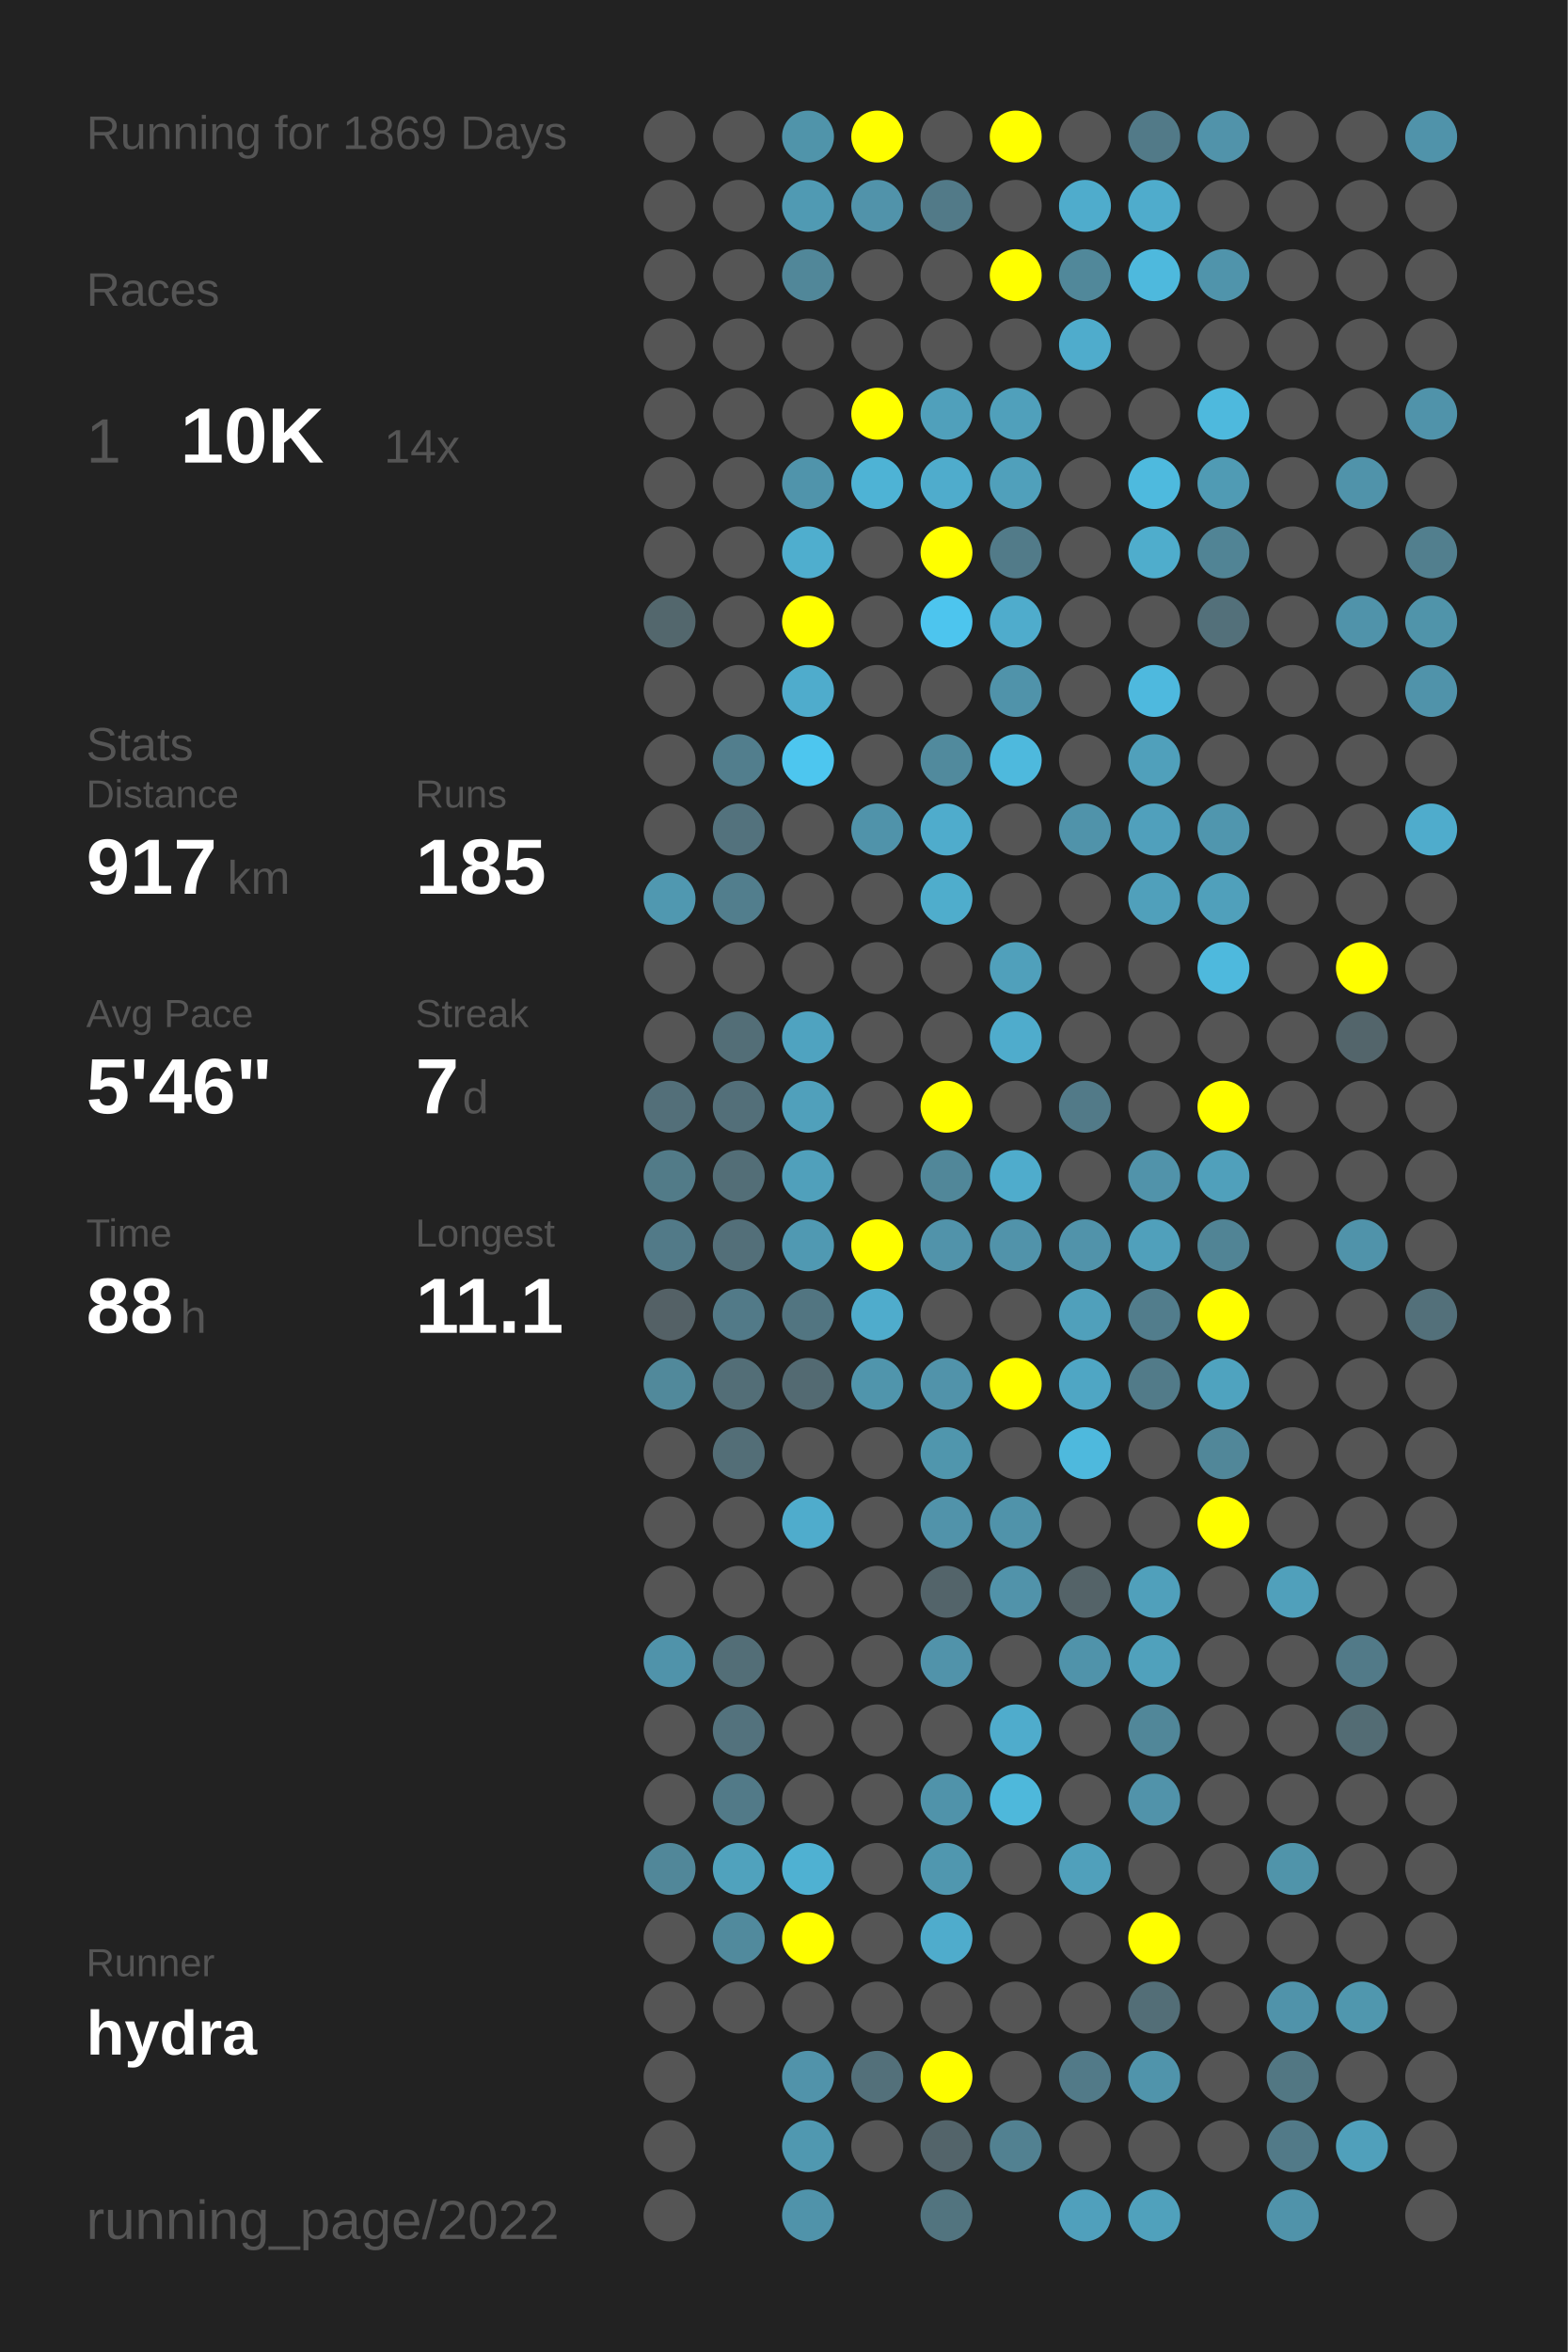
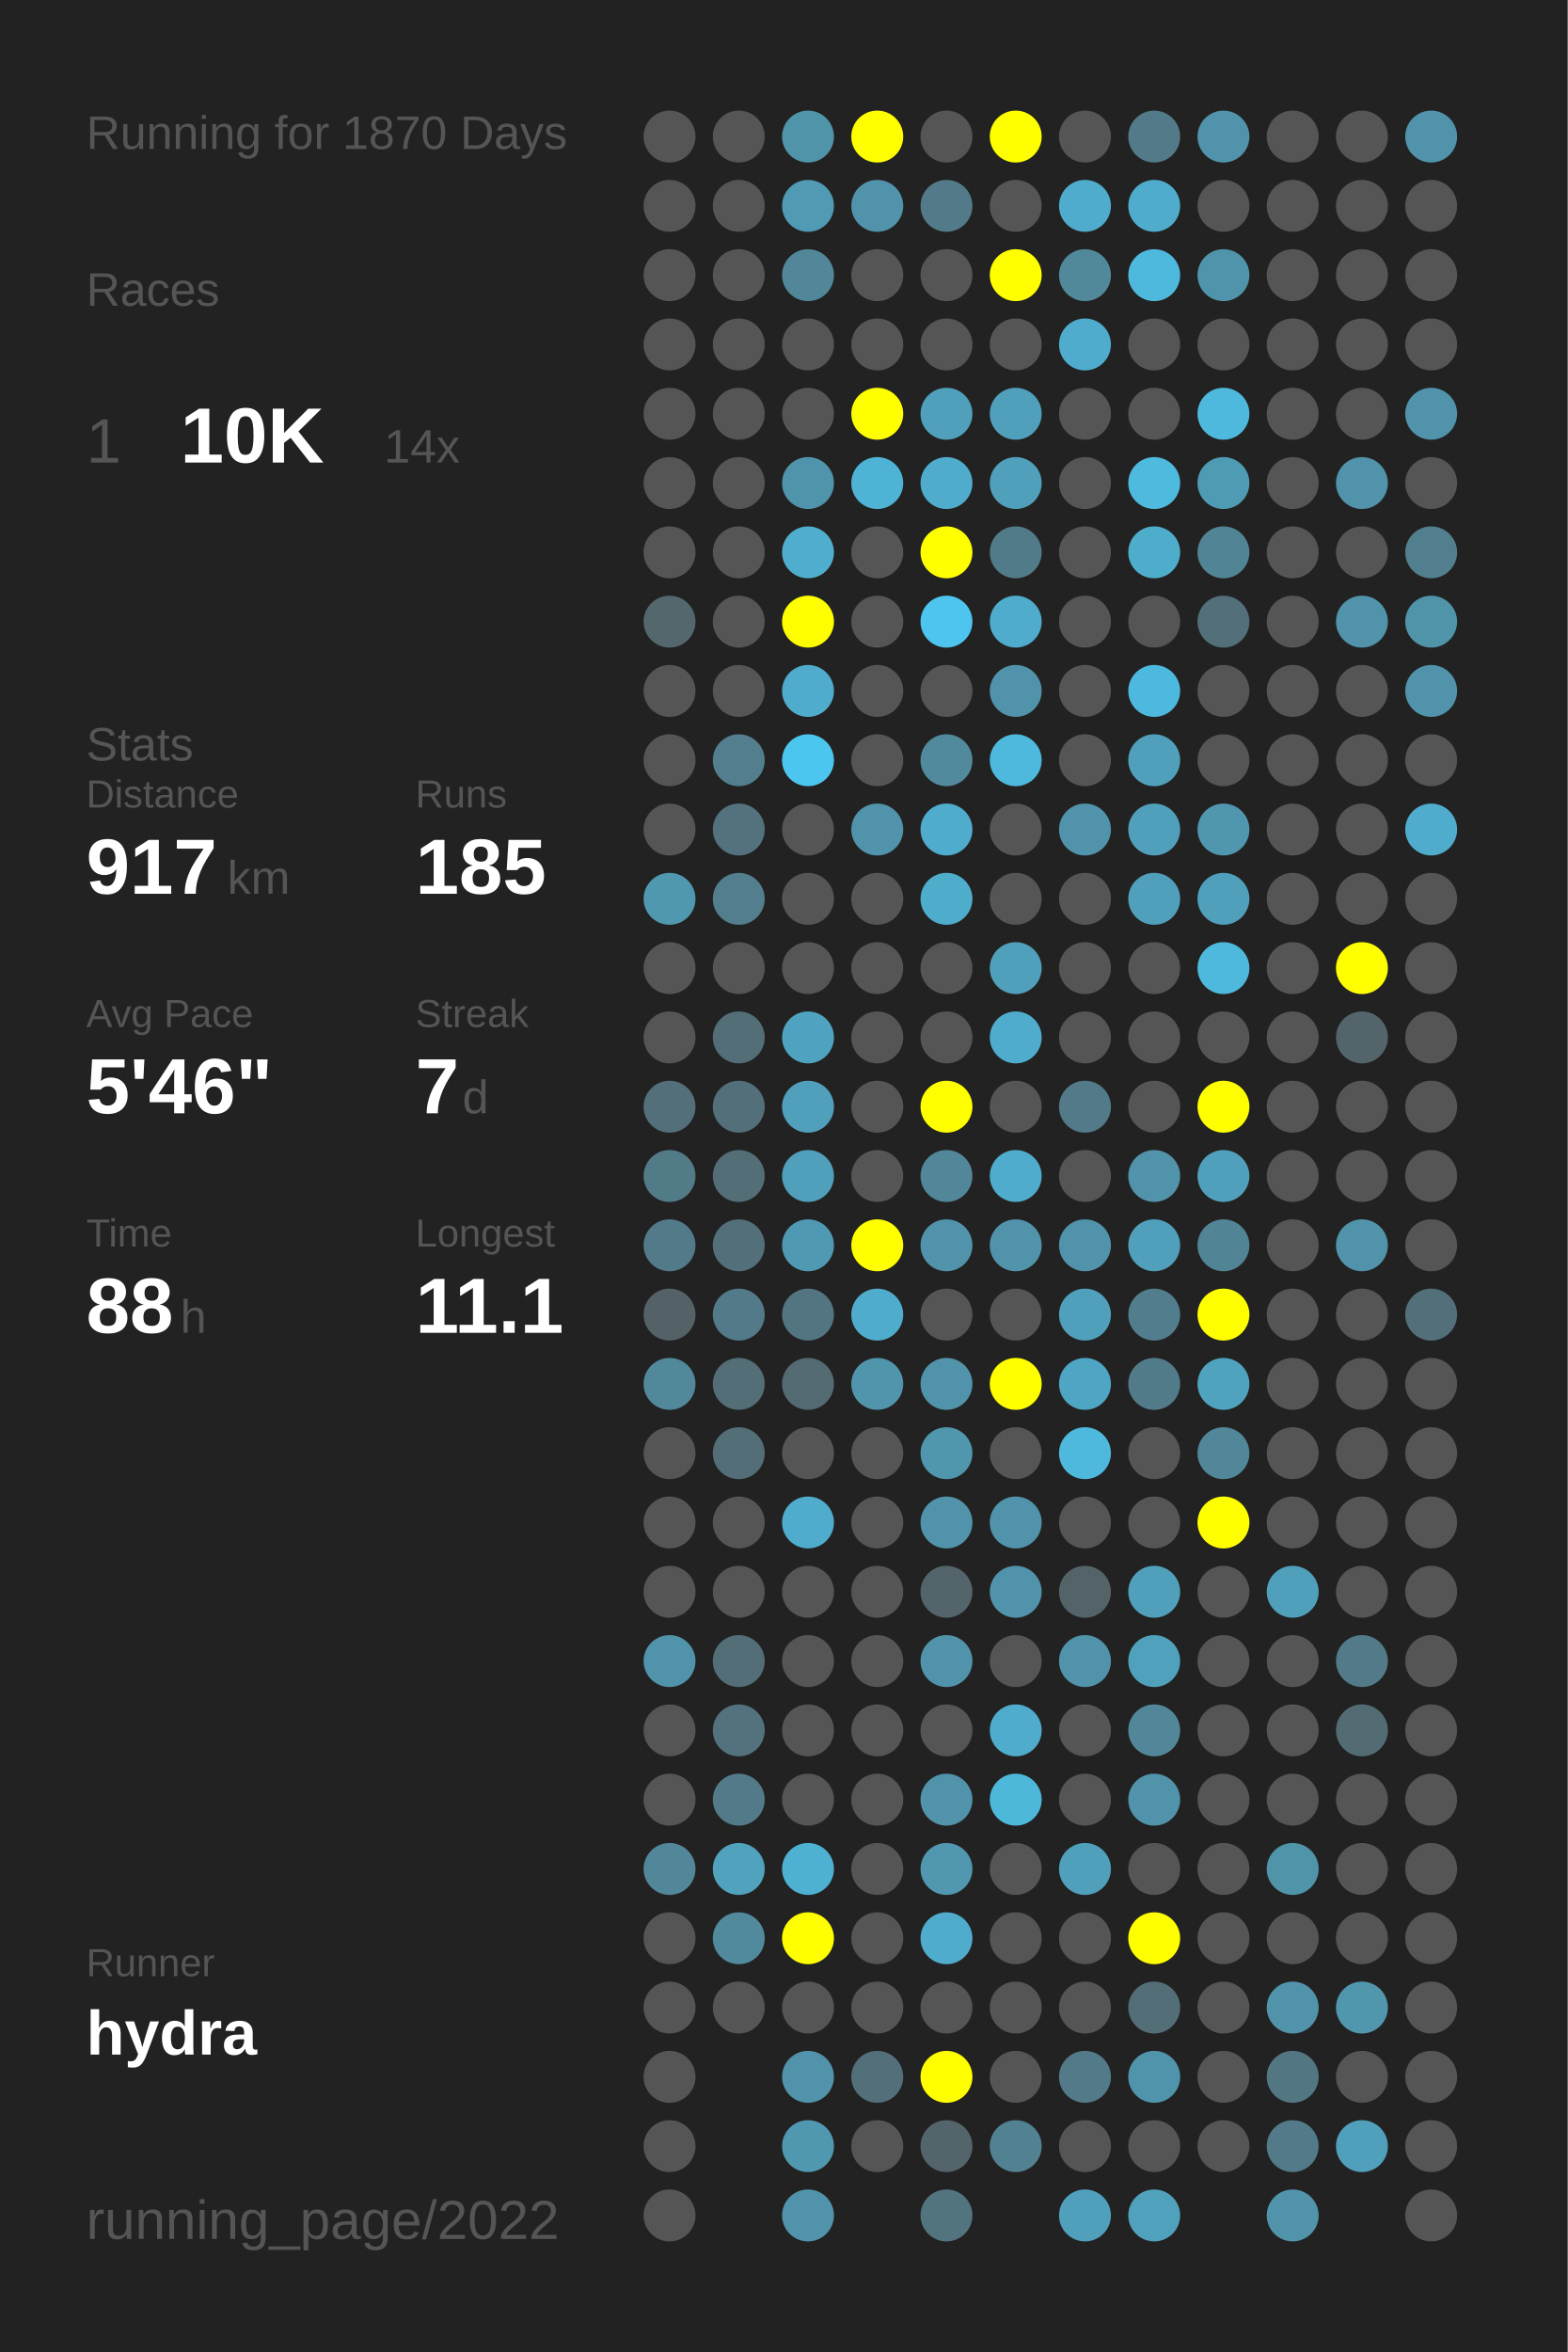
<svg xmlns="http://www.w3.org/2000/svg" baseProfile="full" height="300mm" version="1.1" viewBox="0,0,200,300" width="200mm">
  <defs />
  <rect fill="#222222" height="300" width="200" x="0" y="0" />
-   <text fill="#555555" style="font-size:6px; font-family:Arial;" x="11" y="19">Running for 1869 Days</text>
+   <text fill="#555555" style="font-size:6px; font-family:Arial;" x="11" y="19">Running for 1870 Days</text>
  <text fill="#555555" style="font-size:6px; font-family:Arial;" x="11" y="39">Races</text>
  <text fill="#555555" style="font-size:8px; font-family:Arial;" x="11" y="59">1</text>
  <text fill="#FFFFFF" style="font-size:10px; font-family:Arial; font-weight:bold;" x="23" y="59">10K</text>
  <text fill="#555555" style="font-size:6px; font-family:Arial;" x="49" y="59">14x</text>
  <text fill="#555555" style="font-size:6px; font-family:Arial;" x="11" y="97">Stats</text>
  <text fill="#555555" style="font-size:5px; font-family:Arial;" x="11" y="103">Distance</text>
  <text fill="#FFFFFF" style="font-size:10px; font-family:Arial; font-weight:bold;" x="11" y="114">917</text>
  <text fill="#555555" style="font-size:6px; font-family:Arial;" x="29" y="114">km</text>
  <text fill="#555555" style="font-size:5px; font-family:Arial;" x="53" y="103">Runs</text>
  <text fill="#FFFFFF" style="font-size:10px; font-family:Arial; font-weight:bold;" x="53" y="114">185</text>
  <text fill="#555555" style="font-size:5px; font-family:Arial;" x="11" y="131">Avg Pace</text>
  <text fill="#FFFFFF" style="font-size:10px; font-family:Arial; font-weight:bold;" x="11" y="142">5'46"</text>
  <text fill="#555555" style="font-size:5px; font-family:Arial;" x="53" y="131">Streak</text>
  <text fill="#FFFFFF" style="font-size:10px; font-family:Arial; font-weight:bold;" x="53" y="142">7</text>
  <text fill="#555555" style="font-size:6px; font-family:Arial;" x="59" y="142">d</text>
  <text fill="#555555" style="font-size:5px; font-family:Arial;" x="11" y="159">Time</text>
  <text fill="#FFFFFF" style="font-size:10px; font-family:Arial; font-weight:bold;" x="11" y="170">88</text>
  <text fill="#555555" style="font-size:6px; font-family:Arial;" x="23" y="170">h</text>
  <text fill="#555555" style="font-size:5px; font-family:Arial;" x="53" y="159">Longest</text>
  <text fill="#FFFFFF" style="font-size:10px; font-family:Arial; font-weight:bold;" x="53" y="170">11.1</text>
  <text fill="#555555" style="font-size:5px; font-family:Arial;" x="11" y="252.065">Runner</text>
  <text fill="#FFFFFF" style="font-size:8px; font-family:Arial; font-weight:bold;" x="11" y="262.065">hydra</text>
  <text fill="#555555" style="font-size:7px; font-family:Arial;" x="11" y="285.581">running_page/2022</text>
  <circle cx="85.417" cy="17.419" fill="#555555" r="3.312" />
  <circle cx="85.417" cy="26.258" fill="#555555" r="3.312" />
  <circle cx="85.417" cy="35.097" fill="#555555" r="3.312" />
  <circle cx="85.417" cy="43.935" fill="#555555" r="3.312" />
  <circle cx="85.417" cy="52.774" fill="#555555" r="3.312" />
  <circle cx="85.417" cy="61.613" fill="#555555" r="3.312" />
  <circle cx="85.417" cy="70.452" fill="#555555" r="3.312" />
  <circle cx="85.417" cy="79.29" fill="#53676d" r="3.312" />
  <circle cx="85.417" cy="88.129" fill="#555555" r="3.312" />
  <circle cx="85.417" cy="96.968" fill="#555555" r="3.312" />
  <circle cx="85.417" cy="105.806" fill="#555555" r="3.312" />
  <circle cx="85.417" cy="114.645" fill="#5098b0" r="3.312" />
  <circle cx="85.417" cy="123.484" fill="#555555" r="3.312" />
  <circle cx="85.417" cy="132.323" fill="#555555" r="3.312" />
  <circle cx="85.417" cy="141.161" fill="#536f79" r="3.312" />
  <circle cx="85.417" cy="150" fill="#527b88" r="3.312" />
  <circle cx="85.417" cy="158.839" fill="#527a88" r="3.312" />
  <circle cx="85.417" cy="167.677" fill="#546166" r="3.312" />
  <circle cx="85.417" cy="176.516" fill="#51899b" r="3.312" />
  <circle cx="85.417" cy="185.355" fill="#555555" r="3.312" />
  <circle cx="85.417" cy="194.194" fill="#555555" r="3.312" />
  <circle cx="85.417" cy="203.032" fill="#555555" r="3.312" />
  <circle cx="85.417" cy="211.871" fill="#5093aa" r="3.312" />
  <circle cx="85.417" cy="220.71" fill="#555555" r="3.312" />
  <circle cx="85.417" cy="229.548" fill="#555555" r="3.312" />
  <circle cx="85.417" cy="238.387" fill="#518799" r="3.312" />
  <circle cx="85.417" cy="247.226" fill="#555555" r="3.312" />
  <circle cx="85.417" cy="256.065" fill="#555555" r="3.312" />
  <circle cx="85.417" cy="264.903" fill="#555555" r="3.312" />
  <circle cx="85.417" cy="273.742" fill="#555555" r="3.312" />
  <circle cx="85.417" cy="282.581" fill="#555555" r="3.312" />
  <circle cx="94.25" cy="17.419" fill="#555555" r="3.312" />
  <circle cx="94.25" cy="26.258" fill="#555555" r="3.312" />
  <circle cx="94.25" cy="35.097" fill="#555555" r="3.312" />
  <circle cx="94.25" cy="43.935" fill="#555555" r="3.312" />
  <circle cx="94.25" cy="52.774" fill="#555555" r="3.312" />
  <circle cx="94.25" cy="61.613" fill="#555555" r="3.312" />
  <circle cx="94.25" cy="70.452" fill="#555555" r="3.312" />
  <circle cx="94.25" cy="79.29" fill="#555555" r="3.312" />
  <circle cx="94.25" cy="88.129" fill="#555555" r="3.312" />
  <circle cx="94.25" cy="96.968" fill="#527e8d" r="3.312" />
  <circle cx="94.25" cy="105.806" fill="#53727d" r="3.312" />
  <circle cx="94.25" cy="114.645" fill="#527e8d" r="3.312" />
  <circle cx="94.25" cy="123.484" fill="#555555" r="3.312" />
  <circle cx="94.25" cy="132.323" fill="#536e77" r="3.312" />
  <circle cx="94.25" cy="141.161" fill="#536f79" r="3.312" />
  <circle cx="94.25" cy="150" fill="#536e77" r="3.312" />
  <circle cx="94.25" cy="158.839" fill="#536f79" r="3.312" />
  <circle cx="94.25" cy="167.677" fill="#527a88" r="3.312" />
  <circle cx="94.25" cy="176.516" fill="#536e77" r="3.312" />
  <circle cx="94.25" cy="185.355" fill="#536e77" r="3.312" />
  <circle cx="94.25" cy="194.194" fill="#555555" r="3.312" />
  <circle cx="94.25" cy="203.032" fill="#555555" r="3.312" />
  <circle cx="94.25" cy="211.871" fill="#536e77" r="3.312" />
  <circle cx="94.25" cy="220.71" fill="#53727d" r="3.312" />
  <circle cx="94.25" cy="229.548" fill="#527a88" r="3.312" />
  <circle cx="94.25" cy="238.387" fill="#50a2bd" r="3.312" />
  <circle cx="94.25" cy="247.226" fill="#518a9d" r="3.312" />
  <circle cx="94.25" cy="256.065" fill="#555555" r="3.312" />
  <circle cx="103.083" cy="17.419" fill="#5094aa" r="3.312" />
  <circle cx="103.083" cy="26.258" fill="#509ab3" r="3.312" />
  <circle cx="103.083" cy="35.097" fill="#518799" r="3.312" />
  <circle cx="103.083" cy="43.935" fill="#555555" r="3.312" />
  <circle cx="103.083" cy="52.774" fill="#555555" r="3.312" />
  <circle cx="103.083" cy="61.613" fill="#5094ab" r="3.312" />
  <circle cx="103.083" cy="70.452" fill="#4faece" r="3.312" />
  <circle cx="103.083" cy="79.29" fill="#FFFF00" r="3.312" />
  <circle cx="103.083" cy="88.129" fill="#4faccc" r="3.312" />
  <circle cx="103.083" cy="96.968" fill="#4dc6ef" r="3.312" />
  <circle cx="103.083" cy="105.806" fill="#555555" r="3.312" />
  <circle cx="103.083" cy="114.645" fill="#555555" r="3.312" />
  <circle cx="103.083" cy="123.484" fill="#555555" r="3.312" />
  <circle cx="103.083" cy="132.323" fill="#4fa3c0" r="3.312" />
  <circle cx="103.083" cy="141.161" fill="#50a0bb" r="3.312" />
  <circle cx="103.083" cy="150" fill="#50a0bb" r="3.312" />
  <circle cx="103.083" cy="158.839" fill="#5099b2" r="3.312" />
  <circle cx="103.083" cy="167.677" fill="#527581" r="3.312" />
  <circle cx="103.083" cy="176.516" fill="#536a72" r="3.312" />
  <circle cx="103.083" cy="185.355" fill="#555555" r="3.312" />
  <circle cx="103.083" cy="194.194" fill="#4faccc" r="3.312" />
  <circle cx="103.083" cy="203.032" fill="#555555" r="3.312" />
  <circle cx="103.083" cy="211.871" fill="#555555" r="3.312" />
  <circle cx="103.083" cy="220.71" fill="#555555" r="3.312" />
  <circle cx="103.083" cy="229.548" fill="#555555" r="3.312" />
  <circle cx="103.083" cy="238.387" fill="#4fb1d2" r="3.312" />
  <circle cx="103.083" cy="247.226" fill="#FFFF00" r="3.312" />
  <circle cx="103.083" cy="256.065" fill="#555555" r="3.312" />
  <circle cx="103.083" cy="264.903" fill="#5193aa" r="3.312" />
  <circle cx="103.083" cy="273.742" fill="#5098b0" r="3.312" />
  <circle cx="103.083" cy="282.581" fill="#5093aa" r="3.312" />
  <circle cx="111.917" cy="17.419" fill="#FFFF00" r="3.312" />
  <circle cx="111.917" cy="26.258" fill="#5193aa" r="3.312" />
  <circle cx="111.917" cy="35.097" fill="#555555" r="3.312" />
  <circle cx="111.917" cy="43.935" fill="#555555" r="3.312" />
  <circle cx="111.917" cy="52.774" fill="#FFFF00" r="3.312" />
  <circle cx="111.917" cy="61.613" fill="#4eb3d5" r="3.312" />
  <circle cx="111.917" cy="70.452" fill="#555555" r="3.312" />
  <circle cx="111.917" cy="79.29" fill="#555555" r="3.312" />
  <circle cx="111.917" cy="88.129" fill="#555555" r="3.312" />
  <circle cx="111.917" cy="96.968" fill="#555555" r="3.312" />
  <circle cx="111.917" cy="105.806" fill="#5093aa" r="3.312" />
  <circle cx="111.917" cy="114.645" fill="#555555" r="3.312" />
  <circle cx="111.917" cy="123.484" fill="#555555" r="3.312" />
  <circle cx="111.917" cy="132.323" fill="#555555" r="3.312" />
  <circle cx="111.917" cy="141.161" fill="#555555" r="3.312" />
  <circle cx="111.917" cy="150" fill="#555555" r="3.312" />
  <circle cx="111.917" cy="158.839" fill="#FFFF00" r="3.312" />
  <circle cx="111.917" cy="167.677" fill="#4faccc" r="3.312" />
  <circle cx="111.917" cy="176.516" fill="#5095ac" r="3.312" />
  <circle cx="111.917" cy="185.355" fill="#555555" r="3.312" />
  <circle cx="111.917" cy="194.194" fill="#555555" r="3.312" />
  <circle cx="111.917" cy="203.032" fill="#555555" r="3.312" />
  <circle cx="111.917" cy="211.871" fill="#555555" r="3.312" />
  <circle cx="111.917" cy="220.71" fill="#555555" r="3.312" />
  <circle cx="111.917" cy="229.548" fill="#555555" r="3.312" />
  <circle cx="111.917" cy="238.387" fill="#555555" r="3.312" />
  <circle cx="111.917" cy="247.226" fill="#555555" r="3.312" />
  <circle cx="111.917" cy="256.065" fill="#555555" r="3.312" />
  <circle cx="111.917" cy="264.903" fill="#53707a" r="3.312" />
  <circle cx="111.917" cy="273.742" fill="#555555" r="3.312" />
  <circle cx="120.75" cy="17.419" fill="#555555" r="3.312" />
  <circle cx="120.75" cy="26.258" fill="#527a88" r="3.312" />
  <circle cx="120.75" cy="35.097" fill="#555555" r="3.312" />
  <circle cx="120.75" cy="43.935" fill="#555555" r="3.312" />
  <circle cx="120.75" cy="52.774" fill="#50a0bb" r="3.312" />
  <circle cx="120.75" cy="61.613" fill="#4faccc" r="3.312" />
  <circle cx="120.75" cy="70.452" fill="#FFFF00" r="3.312" />
  <circle cx="120.75" cy="79.29" fill="#4dc5ee" r="3.312" />
  <circle cx="120.75" cy="88.129" fill="#555555" r="3.312" />
  <circle cx="120.75" cy="96.968" fill="#518a9d" r="3.312" />
  <circle cx="120.75" cy="105.806" fill="#4faccc" r="3.312" />
  <circle cx="120.75" cy="114.645" fill="#4fadcc" r="3.312" />
  <circle cx="120.75" cy="123.484" fill="#555555" r="3.312" />
  <circle cx="120.75" cy="132.323" fill="#555555" r="3.312" />
  <circle cx="120.75" cy="141.161" fill="#FFFF00" r="3.312" />
  <circle cx="120.75" cy="150" fill="#518799" r="3.312" />
  <circle cx="120.75" cy="158.839" fill="#5193aa" r="3.312" />
  <circle cx="120.75" cy="167.677" fill="#555555" r="3.312" />
  <circle cx="120.75" cy="176.516" fill="#5193aa" r="3.312" />
  <circle cx="120.75" cy="185.355" fill="#5096ad" r="3.312" />
  <circle cx="120.75" cy="194.194" fill="#5193aa" r="3.312" />
  <circle cx="120.75" cy="203.032" fill="#53646a" r="3.312" />
  <circle cx="120.75" cy="211.871" fill="#5193aa" r="3.312" />
  <circle cx="120.75" cy="220.71" fill="#555555" r="3.312" />
  <circle cx="120.75" cy="229.548" fill="#5093aa" r="3.312" />
  <circle cx="120.75" cy="238.387" fill="#5097af" r="3.312" />
  <circle cx="120.75" cy="247.226" fill="#4faccc" r="3.312" />
  <circle cx="120.75" cy="256.065" fill="#555555" r="3.312" />
  <circle cx="120.75" cy="264.903" fill="#FFFF00" r="3.312" />
  <circle cx="120.75" cy="273.742" fill="#53646a" r="3.312" />
  <circle cx="120.75" cy="282.581" fill="#52747f" r="3.312" />
  <circle cx="129.583" cy="17.419" fill="#FFFF00" r="3.312" />
  <circle cx="129.583" cy="26.258" fill="#555555" r="3.312" />
  <circle cx="129.583" cy="35.097" fill="#FFFF00" r="3.312" />
  <circle cx="129.583" cy="43.935" fill="#555555" r="3.312" />
  <circle cx="129.583" cy="52.774" fill="#50a0bb" r="3.312" />
  <circle cx="129.583" cy="61.613" fill="#50a0bb" r="3.312" />
  <circle cx="129.583" cy="70.452" fill="#527b89" r="3.312" />
  <circle cx="129.583" cy="79.29" fill="#4faccc" r="3.312" />
  <circle cx="129.583" cy="88.129" fill="#5093aa" r="3.312" />
  <circle cx="129.583" cy="96.968" fill="#4eb9dd" r="3.312" />
  <circle cx="129.583" cy="105.806" fill="#555555" r="3.312" />
  <circle cx="129.583" cy="114.645" fill="#555555" r="3.312" />
  <circle cx="129.583" cy="123.484" fill="#50a0bb" r="3.312" />
  <circle cx="129.583" cy="132.323" fill="#4faccc" r="3.312" />
  <circle cx="129.583" cy="141.161" fill="#555555" r="3.312" />
  <circle cx="129.583" cy="150" fill="#4faccc" r="3.312" />
  <circle cx="129.583" cy="158.839" fill="#5193aa" r="3.312" />
  <circle cx="129.583" cy="167.677" fill="#555555" r="3.312" />
  <circle cx="129.583" cy="176.516" fill="#FFFF00" r="3.312" />
  <circle cx="129.583" cy="185.355" fill="#555555" r="3.312" />
  <circle cx="129.583" cy="194.194" fill="#5093aa" r="3.312" />
  <circle cx="129.583" cy="203.032" fill="#5193aa" r="3.312" />
  <circle cx="129.583" cy="211.871" fill="#555555" r="3.312" />
  <circle cx="129.583" cy="220.71" fill="#4faccc" r="3.312" />
  <circle cx="129.583" cy="229.548" fill="#4eb8db" r="3.312" />
  <circle cx="129.583" cy="238.387" fill="#555555" r="3.312" />
  <circle cx="129.583" cy="247.226" fill="#555555" r="3.312" />
  <circle cx="129.583" cy="256.065" fill="#555555" r="3.312" />
  <circle cx="129.583" cy="264.903" fill="#555555" r="3.312" />
  <circle cx="129.583" cy="273.742" fill="#528191" r="3.312" />
  <circle cx="138.417" cy="17.419" fill="#555555" r="3.312" />
  <circle cx="138.417" cy="26.258" fill="#4faccc" r="3.312" />
  <circle cx="138.417" cy="35.097" fill="#51889a" r="3.312" />
  <circle cx="138.417" cy="43.935" fill="#4faccc" r="3.312" />
  <circle cx="138.417" cy="52.774" fill="#555555" r="3.312" />
  <circle cx="138.417" cy="61.613" fill="#555555" r="3.312" />
  <circle cx="138.417" cy="70.452" fill="#555555" r="3.312" />
  <circle cx="138.417" cy="79.29" fill="#555555" r="3.312" />
  <circle cx="138.417" cy="88.129" fill="#555555" r="3.312" />
  <circle cx="138.417" cy="96.968" fill="#555555" r="3.312" />
  <circle cx="138.417" cy="105.806" fill="#5093aa" r="3.312" />
  <circle cx="138.417" cy="114.645" fill="#555555" r="3.312" />
  <circle cx="138.417" cy="123.484" fill="#555555" r="3.312" />
  <circle cx="138.417" cy="132.323" fill="#555555" r="3.312" />
  <circle cx="138.417" cy="141.161" fill="#527a88" r="3.312" />
  <circle cx="138.417" cy="150" fill="#555555" r="3.312" />
  <circle cx="138.417" cy="158.839" fill="#5193aa" r="3.312" />
  <circle cx="138.417" cy="167.677" fill="#50a0bb" r="3.312" />
  <circle cx="138.417" cy="176.516" fill="#4fa6c4" r="3.312" />
  <circle cx="138.417" cy="185.355" fill="#4eb9dd" r="3.312" />
  <circle cx="138.417" cy="194.194" fill="#555555" r="3.312" />
  <circle cx="138.417" cy="203.032" fill="#546368" r="3.312" />
  <circle cx="138.417" cy="211.871" fill="#5093aa" r="3.312" />
  <circle cx="138.417" cy="220.71" fill="#555555" r="3.312" />
  <circle cx="138.417" cy="229.548" fill="#555555" r="3.312" />
  <circle cx="138.417" cy="238.387" fill="#50a0bb" r="3.312" />
  <circle cx="138.417" cy="247.226" fill="#555555" r="3.312" />
  <circle cx="138.417" cy="256.065" fill="#555555" r="3.312" />
  <circle cx="138.417" cy="264.903" fill="#527a88" r="3.312" />
  <circle cx="138.417" cy="273.742" fill="#555555" r="3.312" />
  <circle cx="138.417" cy="282.581" fill="#50a0bc" r="3.312" />
  <circle cx="147.25" cy="17.419" fill="#527a88" r="3.312" />
  <circle cx="147.25" cy="26.258" fill="#4faccc" r="3.312" />
  <circle cx="147.25" cy="35.097" fill="#4eb9dd" r="3.312" />
  <circle cx="147.25" cy="43.935" fill="#555555" r="3.312" />
  <circle cx="147.25" cy="52.774" fill="#555555" r="3.312" />
  <circle cx="147.25" cy="61.613" fill="#4ebade" r="3.312" />
  <circle cx="147.25" cy="70.452" fill="#4fadcc" r="3.312" />
  <circle cx="147.25" cy="79.29" fill="#555555" r="3.312" />
  <circle cx="147.25" cy="88.129" fill="#4eb9de" r="3.312" />
  <circle cx="147.25" cy="96.968" fill="#50a0bb" r="3.312" />
  <circle cx="147.25" cy="105.806" fill="#50a0bc" r="3.312" />
  <circle cx="147.25" cy="114.645" fill="#50a0bb" r="3.312" />
  <circle cx="147.25" cy="123.484" fill="#555555" r="3.312" />
  <circle cx="147.25" cy="132.323" fill="#555555" r="3.312" />
  <circle cx="147.25" cy="141.161" fill="#555555" r="3.312" />
  <circle cx="147.25" cy="150" fill="#5193aa" r="3.312" />
  <circle cx="147.25" cy="158.839" fill="#50a0bb" r="3.312" />
  <circle cx="147.25" cy="167.677" fill="#527d8c" r="3.312" />
  <circle cx="147.25" cy="176.516" fill="#527b89" r="3.312" />
  <circle cx="147.25" cy="185.355" fill="#555555" r="3.312" />
  <circle cx="147.25" cy="194.194" fill="#555555" r="3.312" />
  <circle cx="147.25" cy="203.032" fill="#50a0bb" r="3.312" />
  <circle cx="147.25" cy="211.871" fill="#50a1bc" r="3.312" />
  <circle cx="147.25" cy="220.71" fill="#518799" r="3.312" />
  <circle cx="147.25" cy="229.548" fill="#5193aa" r="3.312" />
  <circle cx="147.25" cy="238.387" fill="#555555" r="3.312" />
  <circle cx="147.25" cy="247.226" fill="#FFFF00" r="3.312" />
  <circle cx="147.25" cy="256.065" fill="#536e77" r="3.312" />
  <circle cx="147.25" cy="264.903" fill="#5094ab" r="3.312" />
  <circle cx="147.25" cy="273.742" fill="#555555" r="3.312" />
  <circle cx="147.25" cy="282.581" fill="#50a1bc" r="3.312" />
  <circle cx="156.083" cy="17.419" fill="#5193aa" r="3.312" />
  <circle cx="156.083" cy="26.258" fill="#555555" r="3.312" />
  <circle cx="156.083" cy="35.097" fill="#5094ab" r="3.312" />
  <circle cx="156.083" cy="43.935" fill="#555555" r="3.312" />
  <circle cx="156.083" cy="52.774" fill="#4eb9dd" r="3.312" />
  <circle cx="156.083" cy="61.613" fill="#509bb4" r="3.312" />
  <circle cx="156.083" cy="70.452" fill="#518495" r="3.312" />
  <circle cx="156.083" cy="79.29" fill="#53707a" r="3.312" />
  <circle cx="156.083" cy="88.129" fill="#555555" r="3.312" />
  <circle cx="156.083" cy="96.968" fill="#555555" r="3.312" />
  <circle cx="156.083" cy="105.806" fill="#5096ae" r="3.312" />
  <circle cx="156.083" cy="114.645" fill="#50a0bb" r="3.312" />
  <circle cx="156.083" cy="123.484" fill="#4eb9dd" r="3.312" />
  <circle cx="156.083" cy="132.323" fill="#555555" r="3.312" />
  <circle cx="156.083" cy="141.161" fill="#FFFF00" r="3.312" />
  <circle cx="156.083" cy="150" fill="#50a0bb" r="3.312" />
  <circle cx="156.083" cy="158.839" fill="#518495" r="3.312" />
  <circle cx="156.083" cy="167.677" fill="#FFFF00" r="3.312" />
  <circle cx="156.083" cy="176.516" fill="#4fa3bf" r="3.312" />
  <circle cx="156.083" cy="185.355" fill="#518799" r="3.312" />
  <circle cx="156.083" cy="194.194" fill="#FFFF00" r="3.312" />
  <circle cx="156.083" cy="203.032" fill="#555555" r="3.312" />
  <circle cx="156.083" cy="211.871" fill="#555555" r="3.312" />
  <circle cx="156.083" cy="220.71" fill="#555555" r="3.312" />
  <circle cx="156.083" cy="229.548" fill="#555555" r="3.312" />
  <circle cx="156.083" cy="238.387" fill="#555555" r="3.312" />
  <circle cx="156.083" cy="247.226" fill="#555555" r="3.312" />
  <circle cx="156.083" cy="256.065" fill="#555555" r="3.312" />
  <circle cx="156.083" cy="264.903" fill="#555555" r="3.312" />
  <circle cx="156.083" cy="273.742" fill="#555555" r="3.312" />
  <circle cx="164.917" cy="17.419" fill="#555555" r="3.312" />
  <circle cx="164.917" cy="26.258" fill="#555555" r="3.312" />
  <circle cx="164.917" cy="35.097" fill="#555555" r="3.312" />
  <circle cx="164.917" cy="43.935" fill="#555555" r="3.312" />
  <circle cx="164.917" cy="52.774" fill="#555555" r="3.312" />
  <circle cx="164.917" cy="61.613" fill="#555555" r="3.312" />
  <circle cx="164.917" cy="70.452" fill="#555555" r="3.312" />
  <circle cx="164.917" cy="79.29" fill="#555555" r="3.312" />
  <circle cx="164.917" cy="88.129" fill="#555555" r="3.312" />
  <circle cx="164.917" cy="96.968" fill="#555555" r="3.312" />
  <circle cx="164.917" cy="105.806" fill="#555555" r="3.312" />
  <circle cx="164.917" cy="114.645" fill="#555555" r="3.312" />
  <circle cx="164.917" cy="123.484" fill="#555555" r="3.312" />
  <circle cx="164.917" cy="132.323" fill="#555555" r="3.312" />
  <circle cx="164.917" cy="141.161" fill="#555555" r="3.312" />
  <circle cx="164.917" cy="150" fill="#555555" r="3.312" />
  <circle cx="164.917" cy="158.839" fill="#555555" r="3.312" />
  <circle cx="164.917" cy="167.677" fill="#555555" r="3.312" />
  <circle cx="164.917" cy="176.516" fill="#555555" r="3.312" />
  <circle cx="164.917" cy="185.355" fill="#555555" r="3.312" />
  <circle cx="164.917" cy="194.194" fill="#555555" r="3.312" />
  <circle cx="164.917" cy="203.032" fill="#50a0bb" r="3.312" />
  <circle cx="164.917" cy="211.871" fill="#555555" r="3.312" />
  <circle cx="164.917" cy="220.71" fill="#555555" r="3.312" />
  <circle cx="164.917" cy="229.548" fill="#555555" r="3.312" />
  <circle cx="164.917" cy="238.387" fill="#5094aa" r="3.312" />
  <circle cx="164.917" cy="247.226" fill="#555555" r="3.312" />
  <circle cx="164.917" cy="256.065" fill="#5093aa" r="3.312" />
  <circle cx="164.917" cy="264.903" fill="#527783" r="3.312" />
  <circle cx="164.917" cy="273.742" fill="#527a88" r="3.312" />
  <circle cx="164.917" cy="282.581" fill="#5093aa" r="3.312" />
  <circle cx="173.75" cy="17.419" fill="#555555" r="3.312" />
  <circle cx="173.75" cy="26.258" fill="#555555" r="3.312" />
  <circle cx="173.75" cy="35.097" fill="#555555" r="3.312" />
  <circle cx="173.75" cy="43.935" fill="#555555" r="3.312" />
  <circle cx="173.75" cy="52.774" fill="#555555" r="3.312" />
  <circle cx="173.75" cy="61.613" fill="#5093aa" r="3.312" />
  <circle cx="173.75" cy="70.452" fill="#555555" r="3.312" />
  <circle cx="173.75" cy="79.29" fill="#5093aa" r="3.312" />
  <circle cx="173.75" cy="88.129" fill="#555555" r="3.312" />
  <circle cx="173.75" cy="96.968" fill="#555555" r="3.312" />
  <circle cx="173.75" cy="105.806" fill="#555555" r="3.312" />
  <circle cx="173.75" cy="114.645" fill="#555555" r="3.312" />
  <circle cx="173.75" cy="123.484" fill="#FFFF00" r="3.312" />
  <circle cx="173.75" cy="132.323" fill="#53656b" r="3.312" />
  <circle cx="173.75" cy="141.161" fill="#555555" r="3.312" />
  <circle cx="173.75" cy="150" fill="#555555" r="3.312" />
  <circle cx="173.75" cy="158.839" fill="#5093aa" r="3.312" />
  <circle cx="173.75" cy="167.677" fill="#555555" r="3.312" />
  <circle cx="173.75" cy="176.516" fill="#555555" r="3.312" />
  <circle cx="173.75" cy="185.355" fill="#555555" r="3.312" />
  <circle cx="173.75" cy="194.194" fill="#555555" r="3.312" />
  <circle cx="173.75" cy="203.032" fill="#555555" r="3.312" />
  <circle cx="173.75" cy="211.871" fill="#527a88" r="3.312" />
  <circle cx="173.75" cy="220.71" fill="#536c74" r="3.312" />
  <circle cx="173.75" cy="229.548" fill="#555555" r="3.312" />
  <circle cx="173.75" cy="238.387" fill="#555555" r="3.312" />
  <circle cx="173.75" cy="247.226" fill="#555555" r="3.312" />
  <circle cx="173.75" cy="256.065" fill="#5097ae" r="3.312" />
  <circle cx="173.75" cy="264.903" fill="#555555" r="3.312" />
  <circle cx="173.75" cy="273.742" fill="#50a0bb" r="3.312" />
  <circle cx="182.583" cy="17.419" fill="#5093aa" r="3.312" />
  <circle cx="182.583" cy="26.258" fill="#555555" r="3.312" />
  <circle cx="182.583" cy="35.097" fill="#555555" r="3.312" />
  <circle cx="182.583" cy="43.935" fill="#555555" r="3.312" />
  <circle cx="182.583" cy="52.774" fill="#5093aa" r="3.312" />
  <circle cx="182.583" cy="61.613" fill="#555555" r="3.312" />
  <circle cx="182.583" cy="70.452" fill="#527f8e" r="3.312" />
  <circle cx="182.583" cy="79.29" fill="#5094aa" r="3.312" />
  <circle cx="182.583" cy="88.129" fill="#5093aa" r="3.312" />
  <circle cx="182.583" cy="96.968" fill="#555555" r="3.312" />
  <circle cx="182.583" cy="105.806" fill="#4faccc" r="3.312" />
  <circle cx="182.583" cy="114.645" fill="#555555" r="3.312" />
  <circle cx="182.583" cy="123.484" fill="#555555" r="3.312" />
  <circle cx="182.583" cy="132.323" fill="#555555" r="3.312" />
  <circle cx="182.583" cy="141.161" fill="#555555" r="3.312" />
  <circle cx="182.583" cy="150" fill="#555555" r="3.312" />
  <circle cx="182.583" cy="158.839" fill="#555555" r="3.312" />
  <circle cx="182.583" cy="167.677" fill="#53707a" r="3.312" />
  <circle cx="182.583" cy="176.516" fill="#555555" r="3.312" />
  <circle cx="182.583" cy="185.355" fill="#555555" r="3.312" />
  <circle cx="182.583" cy="194.194" fill="#555555" r="3.312" />
  <circle cx="182.583" cy="203.032" fill="#555555" r="3.312" />
  <circle cx="182.583" cy="211.871" fill="#555555" r="3.312" />
  <circle cx="182.583" cy="220.71" fill="#555555" r="3.312" />
  <circle cx="182.583" cy="229.548" fill="#555555" r="3.312" />
  <circle cx="182.583" cy="238.387" fill="#555555" r="3.312" />
  <circle cx="182.583" cy="247.226" fill="#555555" r="3.312" />
  <circle cx="182.583" cy="256.065" fill="#555555" r="3.312" />
  <circle cx="182.583" cy="264.903" fill="#555555" r="3.312" />
  <circle cx="182.583" cy="273.742" fill="#555555" r="3.312" />
  <circle cx="182.583" cy="282.581" fill="#555555" r="3.312" />
</svg>
